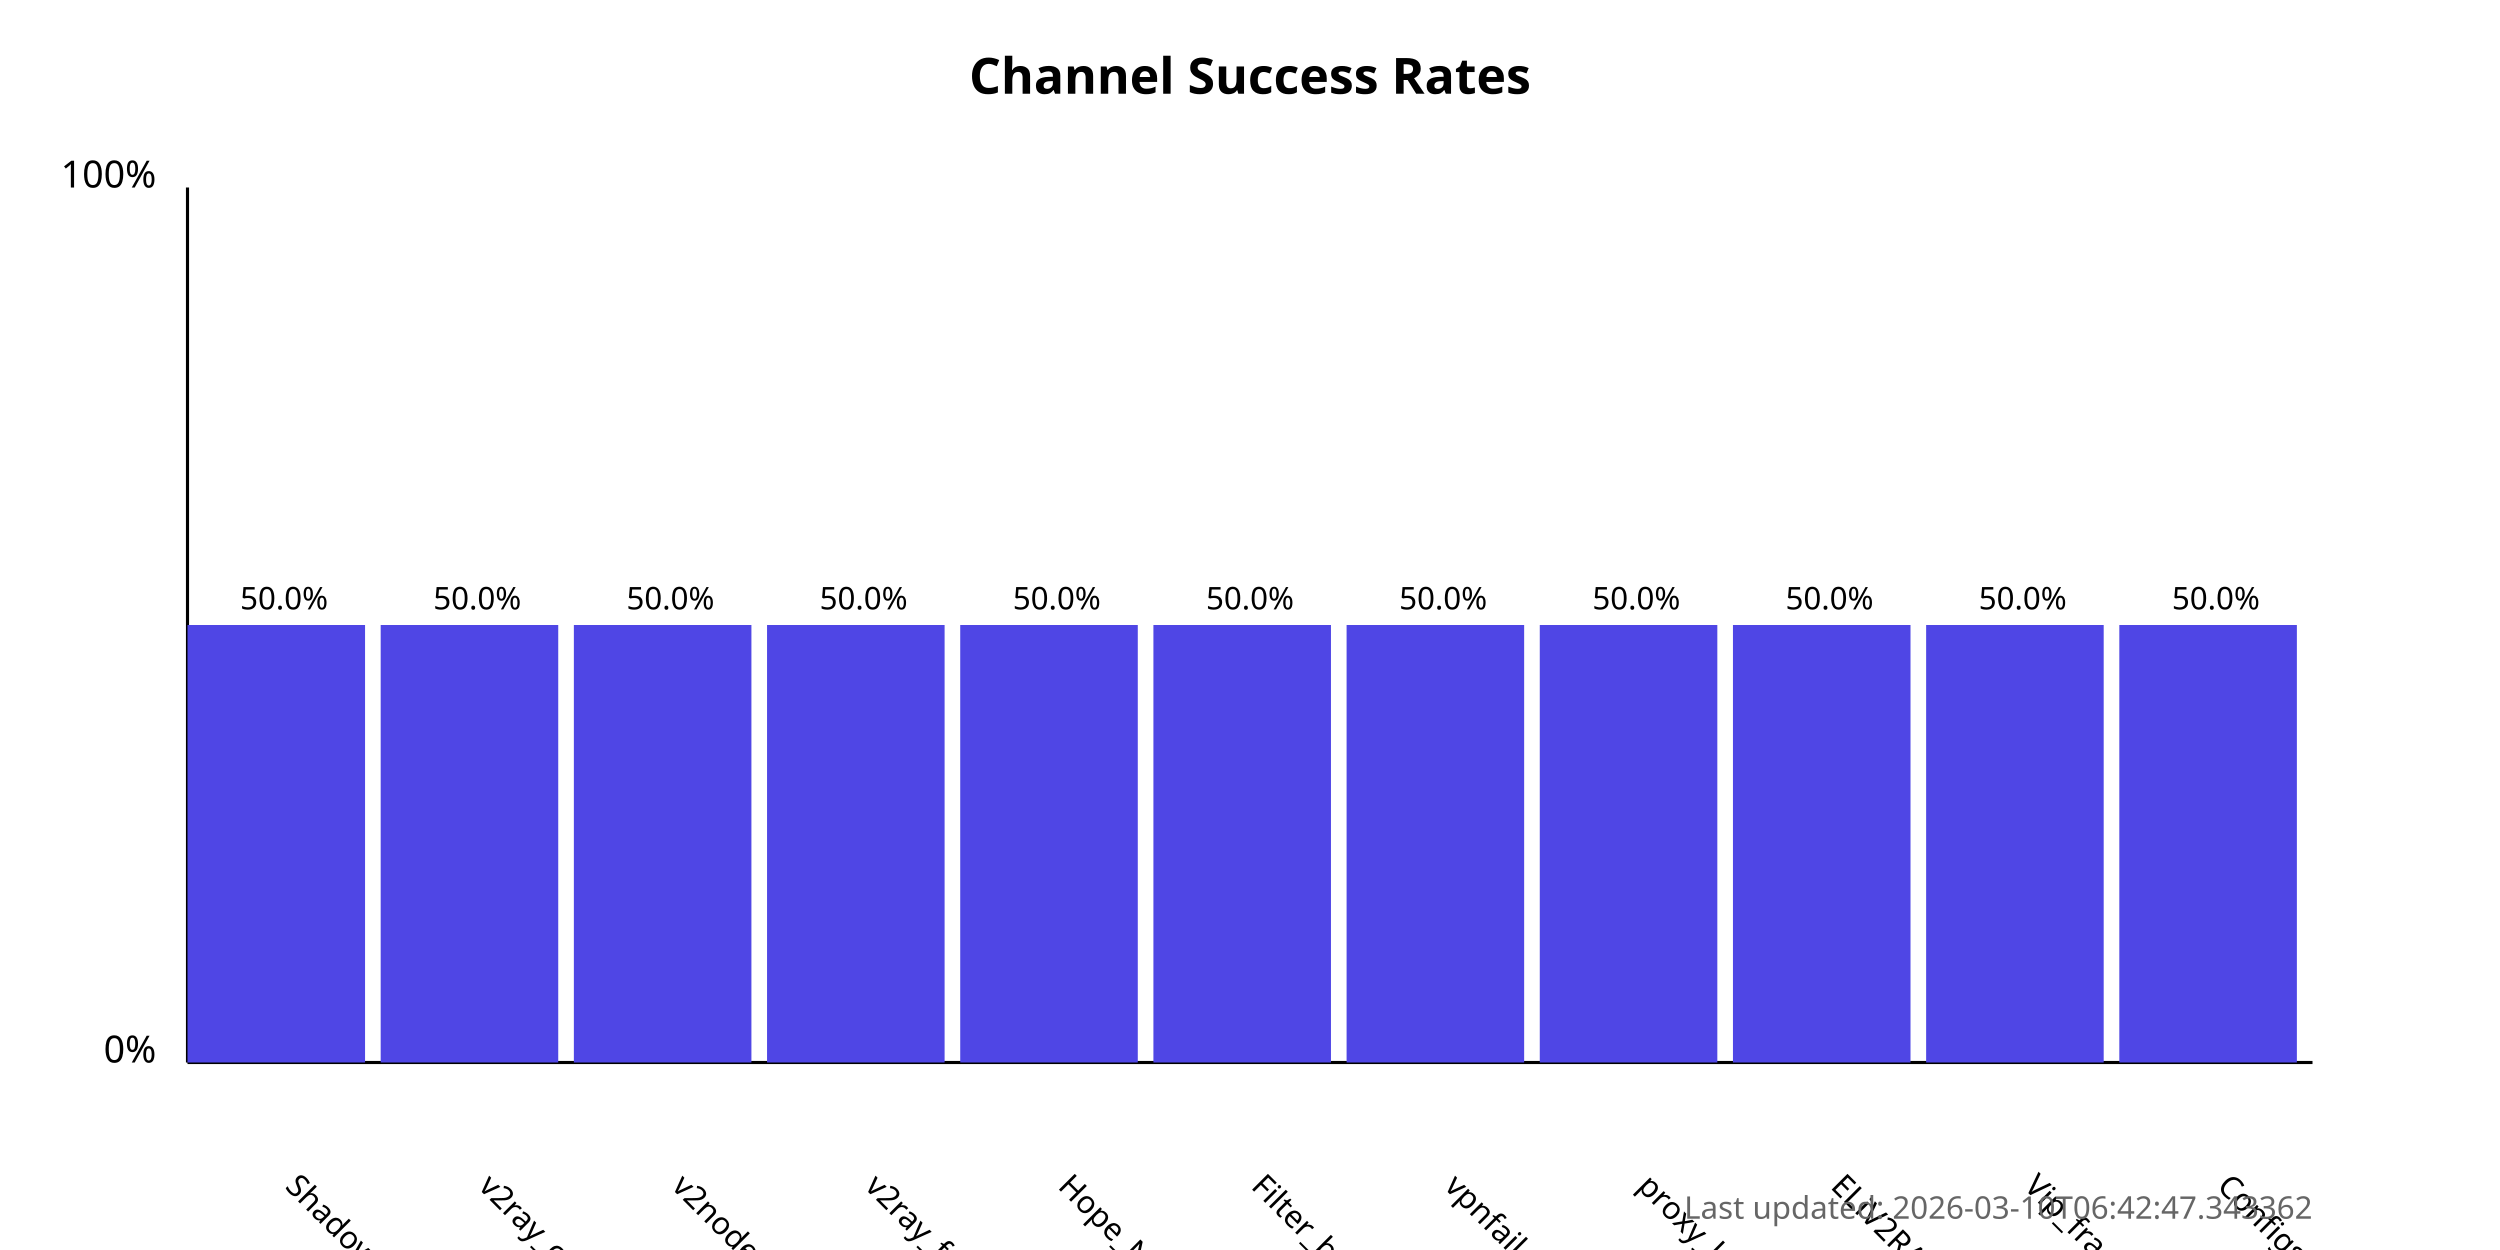
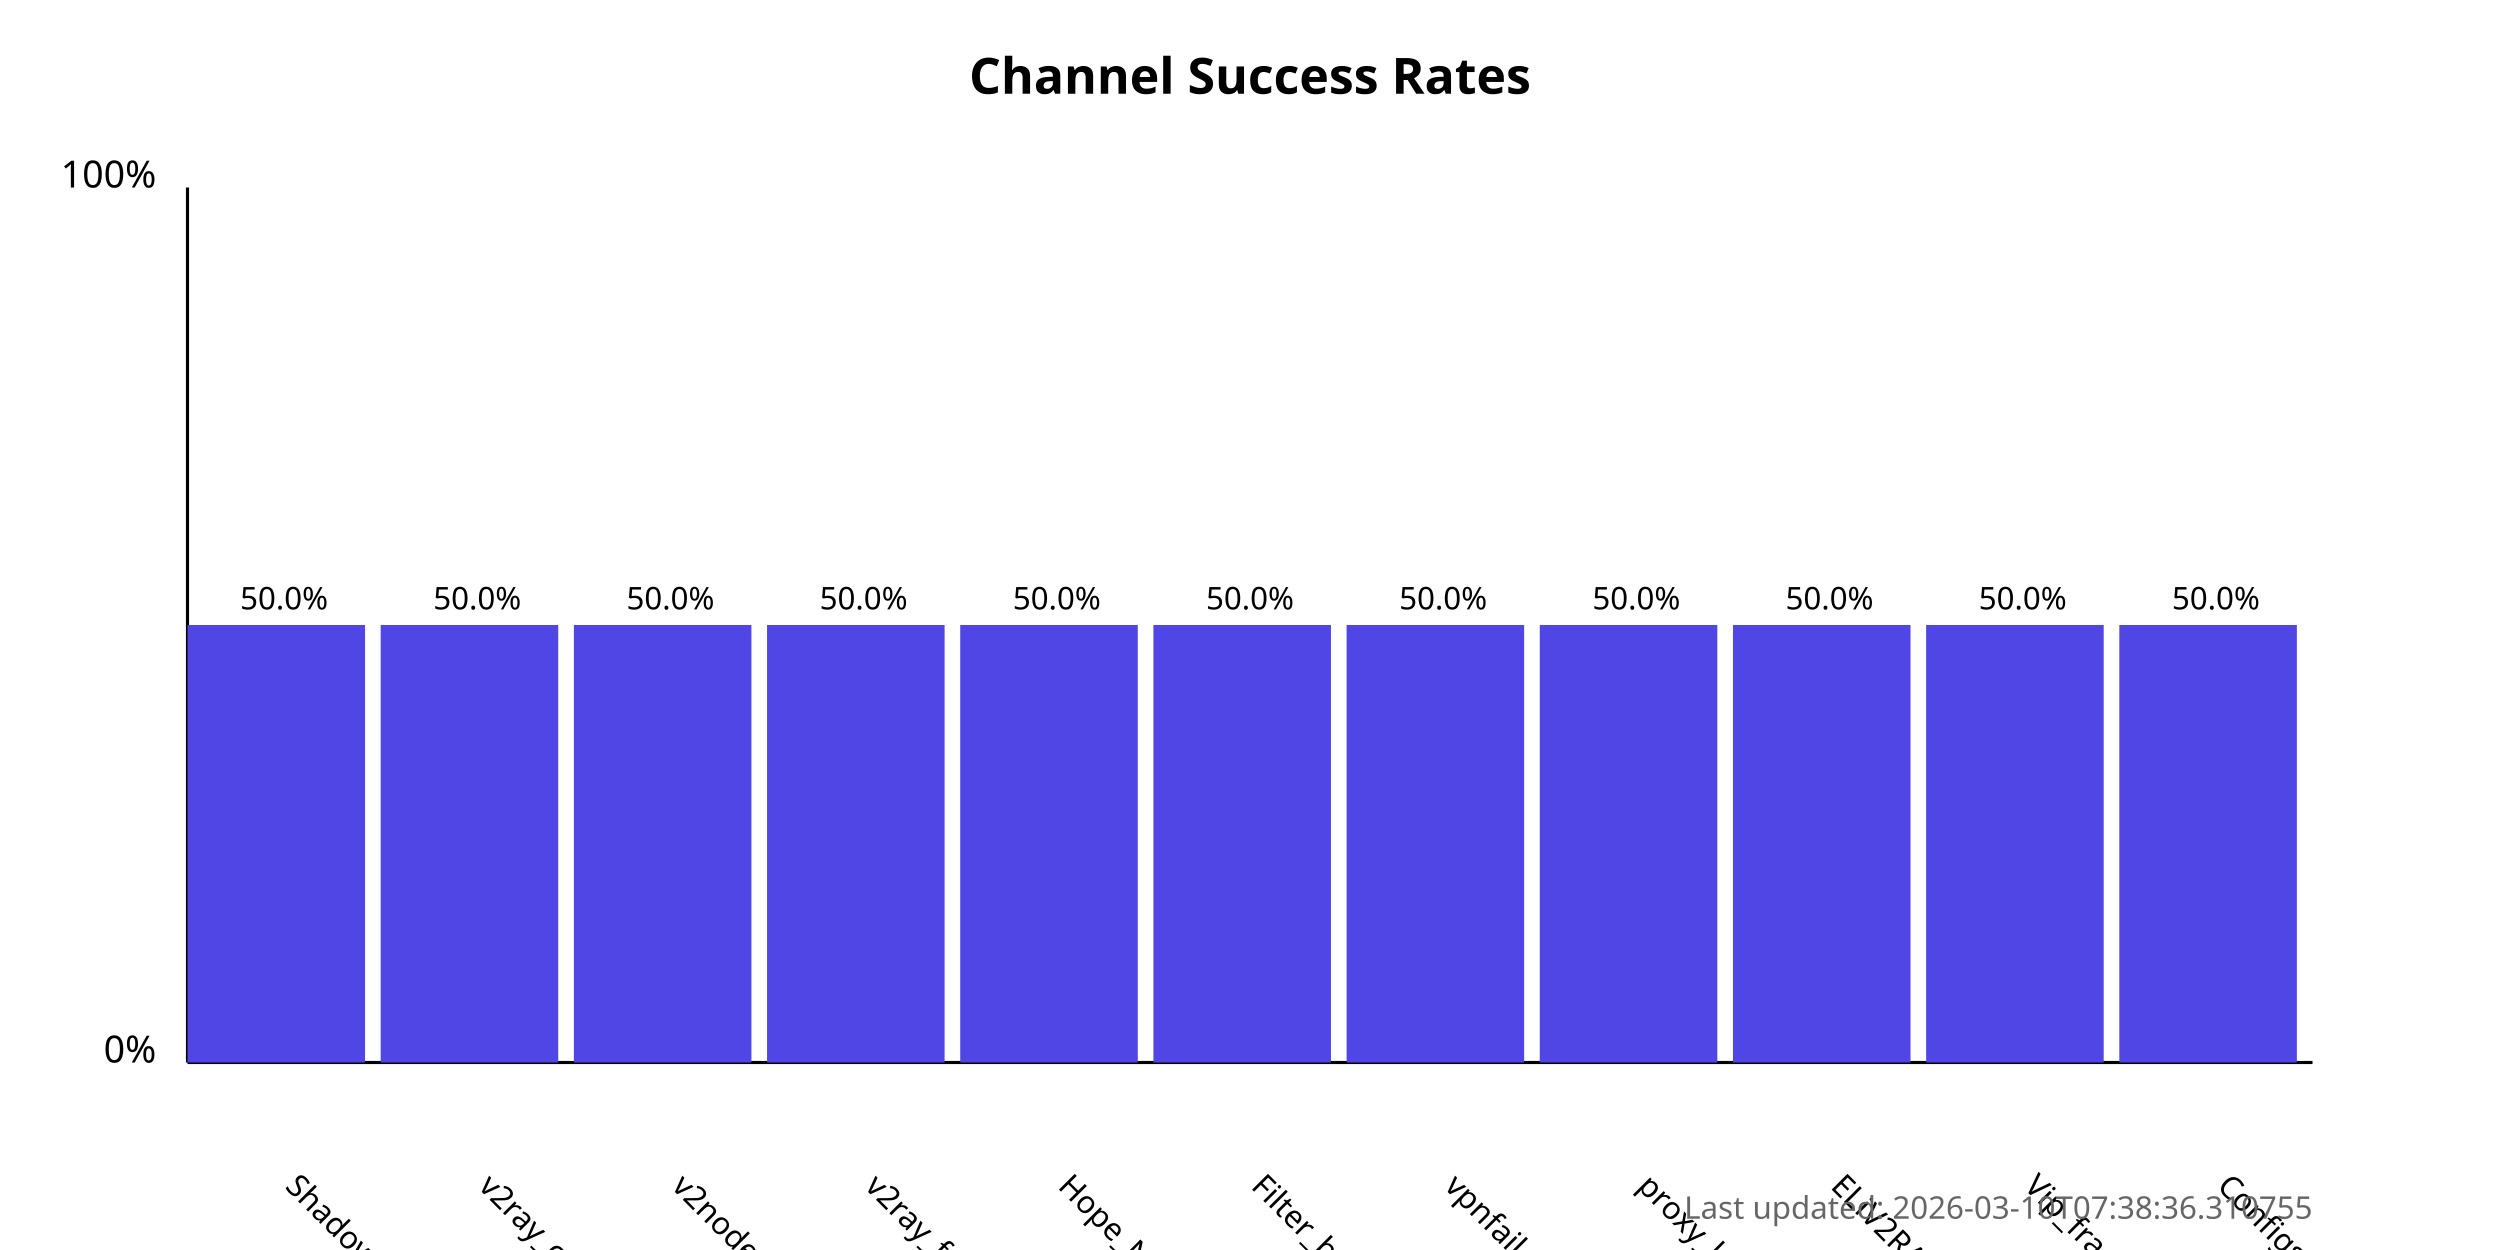
<svg xmlns="http://www.w3.org/2000/svg" width="800" height="400">
  <style>
            .chart-title { font: bold 16px sans-serif; }
            .axis-label { font: 12px sans-serif; }
            .tick-label { font: 10px sans-serif; }
            .bar { fill: #4f46e5; }
            .bar:hover { fill: #6366f1; }
            .timestamp { font: 10px sans-serif; fill: #666; }
        </style>
  <text x="400.0" y="30" text-anchor="middle" class="chart-title">
            Channel Success Rates
        </text>
  <line x1="60" y1="340" x2="60" y2="60" stroke="black" stroke-width="1" />
  <line x1="60" y1="340" x2="740" y2="340" stroke="black" stroke-width="1" />
  <text x="50" y="340" text-anchor="end" class="axis-label">0%</text>
  <text x="50" y="60" text-anchor="end" class="axis-label">100%</text>
  <g>
    <rect x="60" y="200.0" width="56.818" height="140.0" class="bar" />
    <text x="90.909" y="380" transform="rotate(45, 90.90909, 380)" text-anchor="start" class="tick-label">
                ShadowProxy66
            </text>
    <text x="90.909" y="195.0" text-anchor="middle" class="tick-label">
                50.0%
            </text>
  </g>
  <g>
    <rect x="121.818" y="200.0" width="56.818" height="140.0" class="bar" />
    <text x="152.727" y="380" transform="rotate(45, 152.7273, 380)" text-anchor="start" class="tick-label">
                v2ray_configs_pool
            </text>
    <text x="152.727" y="195.0" text-anchor="middle" class="tick-label">
                50.0%
            </text>
  </g>
  <g>
    <rect x="183.636" y="200.0" width="56.818" height="140.0" class="bar" />
    <text x="214.545" y="380" transform="rotate(45, 214.5455, 380)" text-anchor="start" class="tick-label">
                v2nodes
            </text>
    <text x="214.545" y="195.0" text-anchor="middle" class="tick-label">
                50.0%
            </text>
  </g>
  <g>
    <rect x="245.455" y="200.0" width="56.818" height="140.0" class="bar" />
    <text x="276.364" y="380" transform="rotate(45, 276.3636, 380)" text-anchor="start" class="tick-label">
                v2ray_free_conf
            </text>
    <text x="276.364" y="195.0" text-anchor="middle" class="tick-label">
                50.0%
            </text>
  </g>
  <g>
    <rect x="307.273" y="200.0" width="56.818" height="140.0" class="bar" />
    <text x="338.182" y="380" transform="rotate(45, 338.1818, 380)" text-anchor="start" class="tick-label">
                Hope_Net
            </text>
    <text x="338.182" y="195.0" text-anchor="middle" class="tick-label">
                50.0%
            </text>
  </g>
  <g>
    <rect x="369.091" y="200.0" width="56.818" height="140.0" class="bar" />
    <text x="400.0" y="380" transform="rotate(45, 400.0, 380)" text-anchor="start" class="tick-label">
                Filter_breaker
            </text>
    <text x="400.0" y="195.0" text-anchor="middle" class="tick-label">
                50.0%
            </text>
  </g>
  <g>
    <rect x="430.909" y="200.0" width="56.818" height="140.0" class="bar" />
    <text x="461.818" y="380" transform="rotate(45, 461.8182, 380)" text-anchor="start" class="tick-label">
                vpnfail_vless
            </text>
    <text x="461.818" y="195.0" text-anchor="middle" class="tick-label">
                50.0%
            </text>
  </g>
  <g>
    <rect x="492.727" y="200.0" width="56.818" height="140.0" class="bar" />
    <text x="523.636" y="380" transform="rotate(45, 523.6364, 380)" text-anchor="start" class="tick-label">
                proxy_kafee
            </text>
    <text x="523.636" y="195.0" text-anchor="middle" class="tick-label">
                50.0%
            </text>
  </g>
  <g>
    <rect x="554.545" y="200.0" width="56.818" height="140.0" class="bar" />
    <text x="585.455" y="380" transform="rotate(45, 585.4545, 380)" text-anchor="start" class="tick-label">
                ELiV2RAY
            </text>
    <text x="585.455" y="195.0" text-anchor="middle" class="tick-label">
                50.0%
            </text>
  </g>
  <g>
    <rect x="616.364" y="200.0" width="56.818" height="140.0" class="bar" />
    <text x="647.273" y="380" transform="rotate(45, 647.2727, 380)" text-anchor="start" class="tick-label">
                Vip_fragment_v2ray
            </text>
    <text x="647.273" y="195.0" text-anchor="middle" class="tick-label">
                50.0%
            </text>
  </g>
  <g>
    <rect x="678.182" y="200.0" width="56.818" height="140.0" class="bar" />
    <text x="709.091" y="380" transform="rotate(45, 709.0909, 380)" text-anchor="start" class="tick-label">
                ConfigsHubPlus
            </text>
    <text x="709.091" y="195.0" text-anchor="middle" class="tick-label">
                50.0%
            </text>
  </g>
  <text x="740" y="390" text-anchor="end" class="timestamp">
-             Last updated: 2026-03-10T06:42:47.343362
+             Last updated: 2026-03-10T07:38:36.310755
        </text>
</svg>
